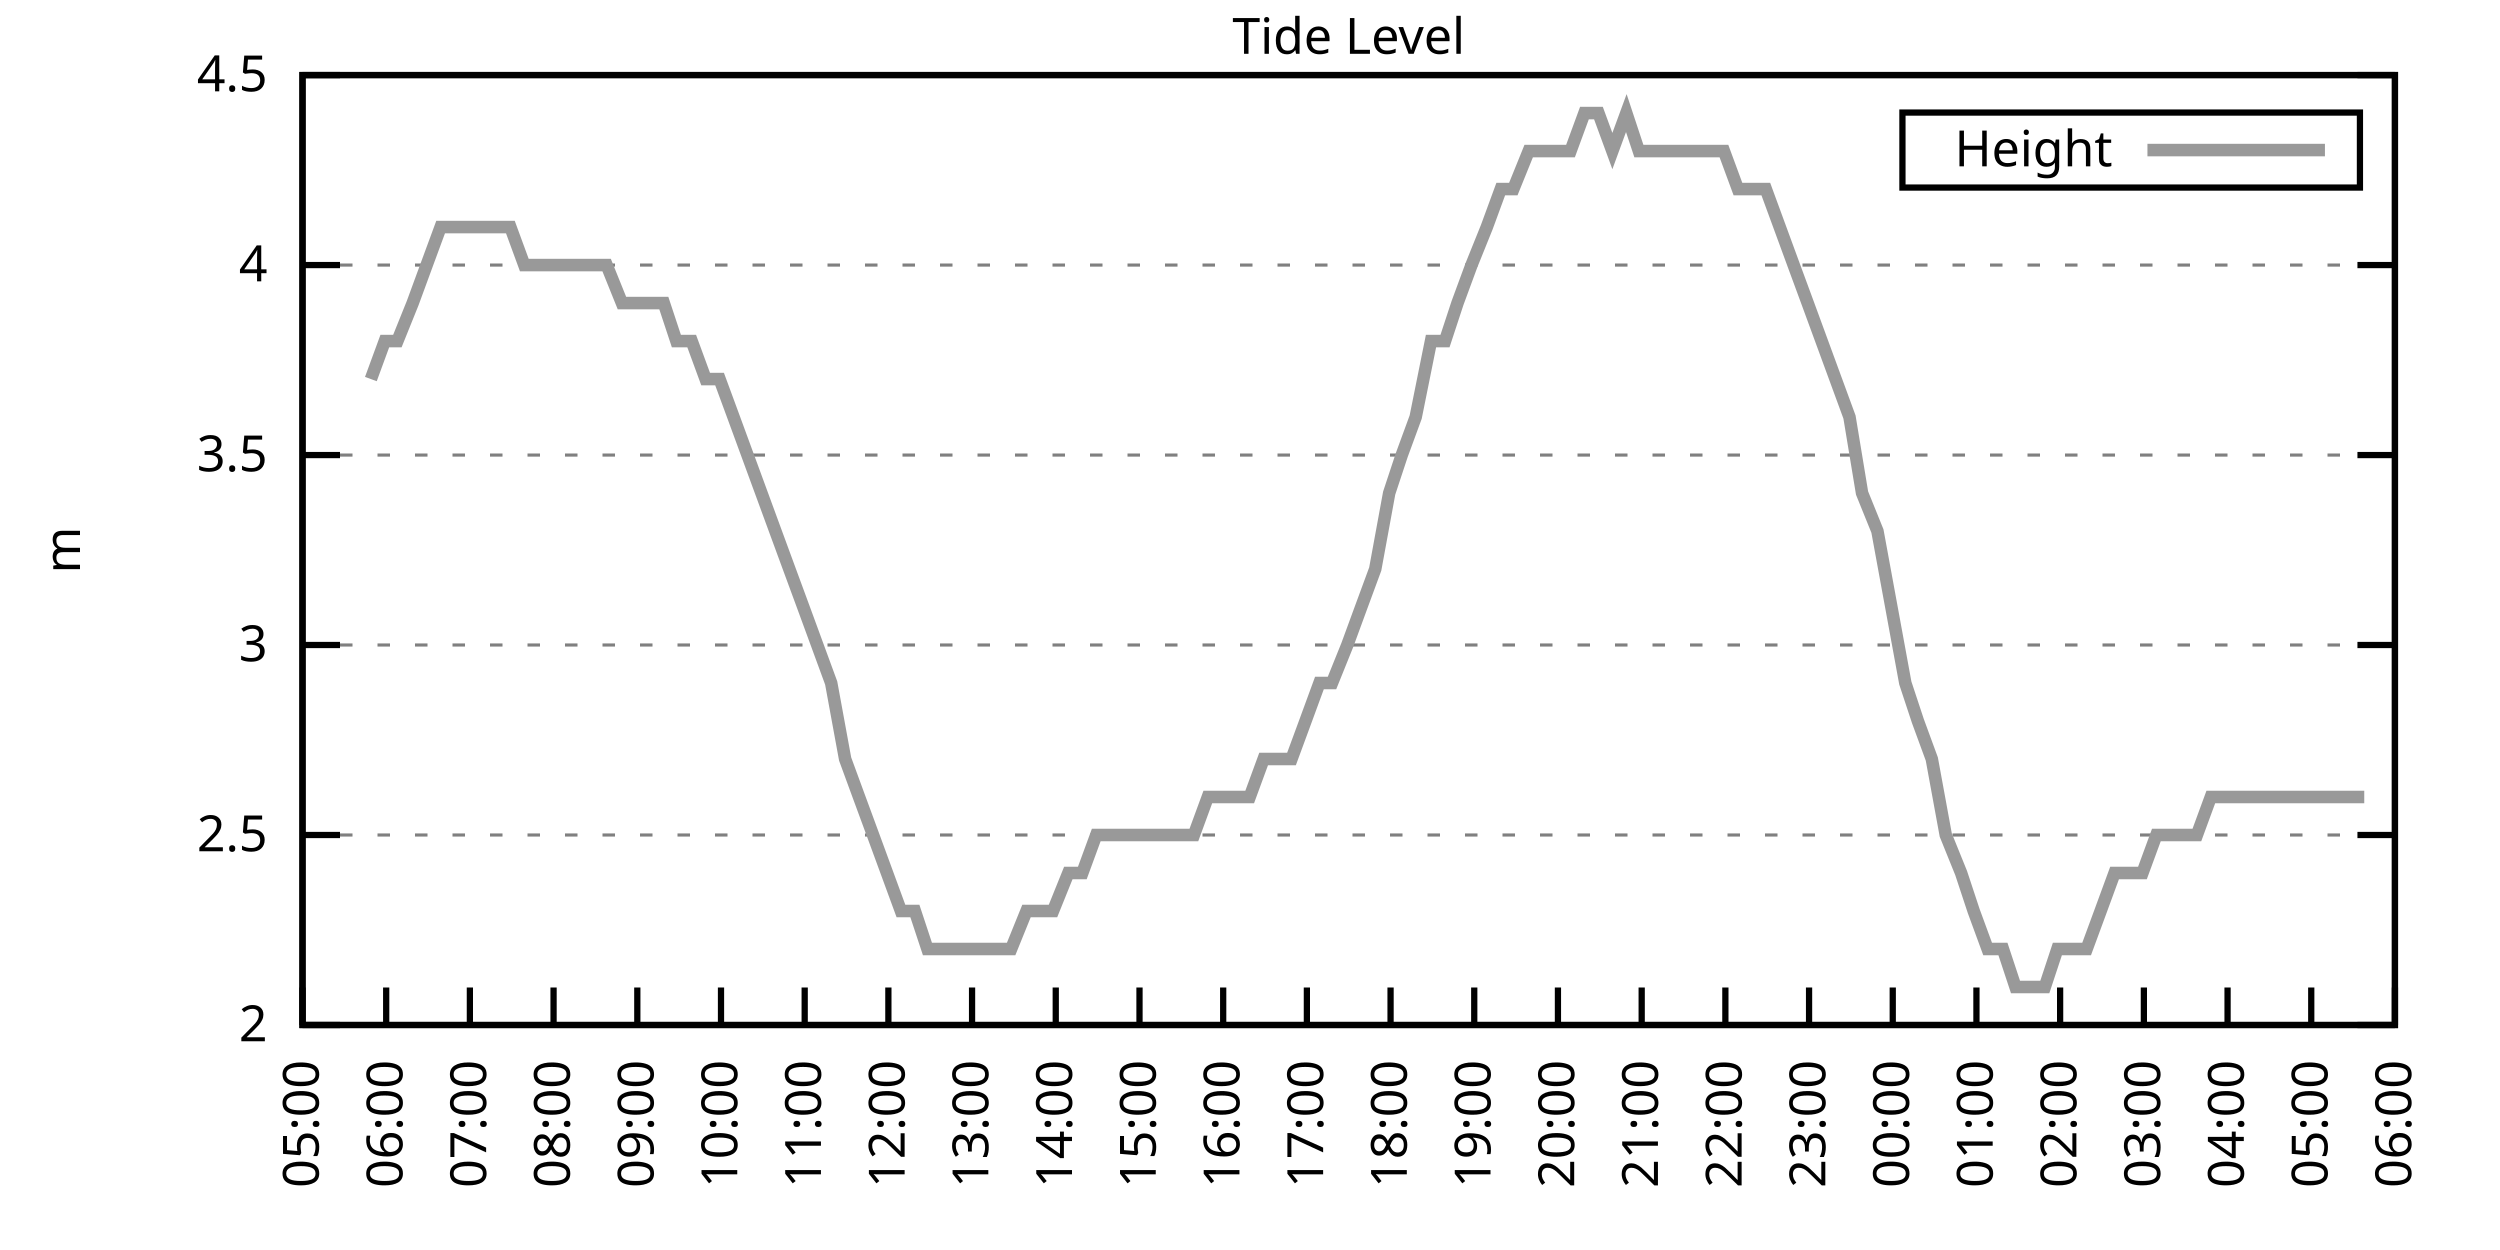
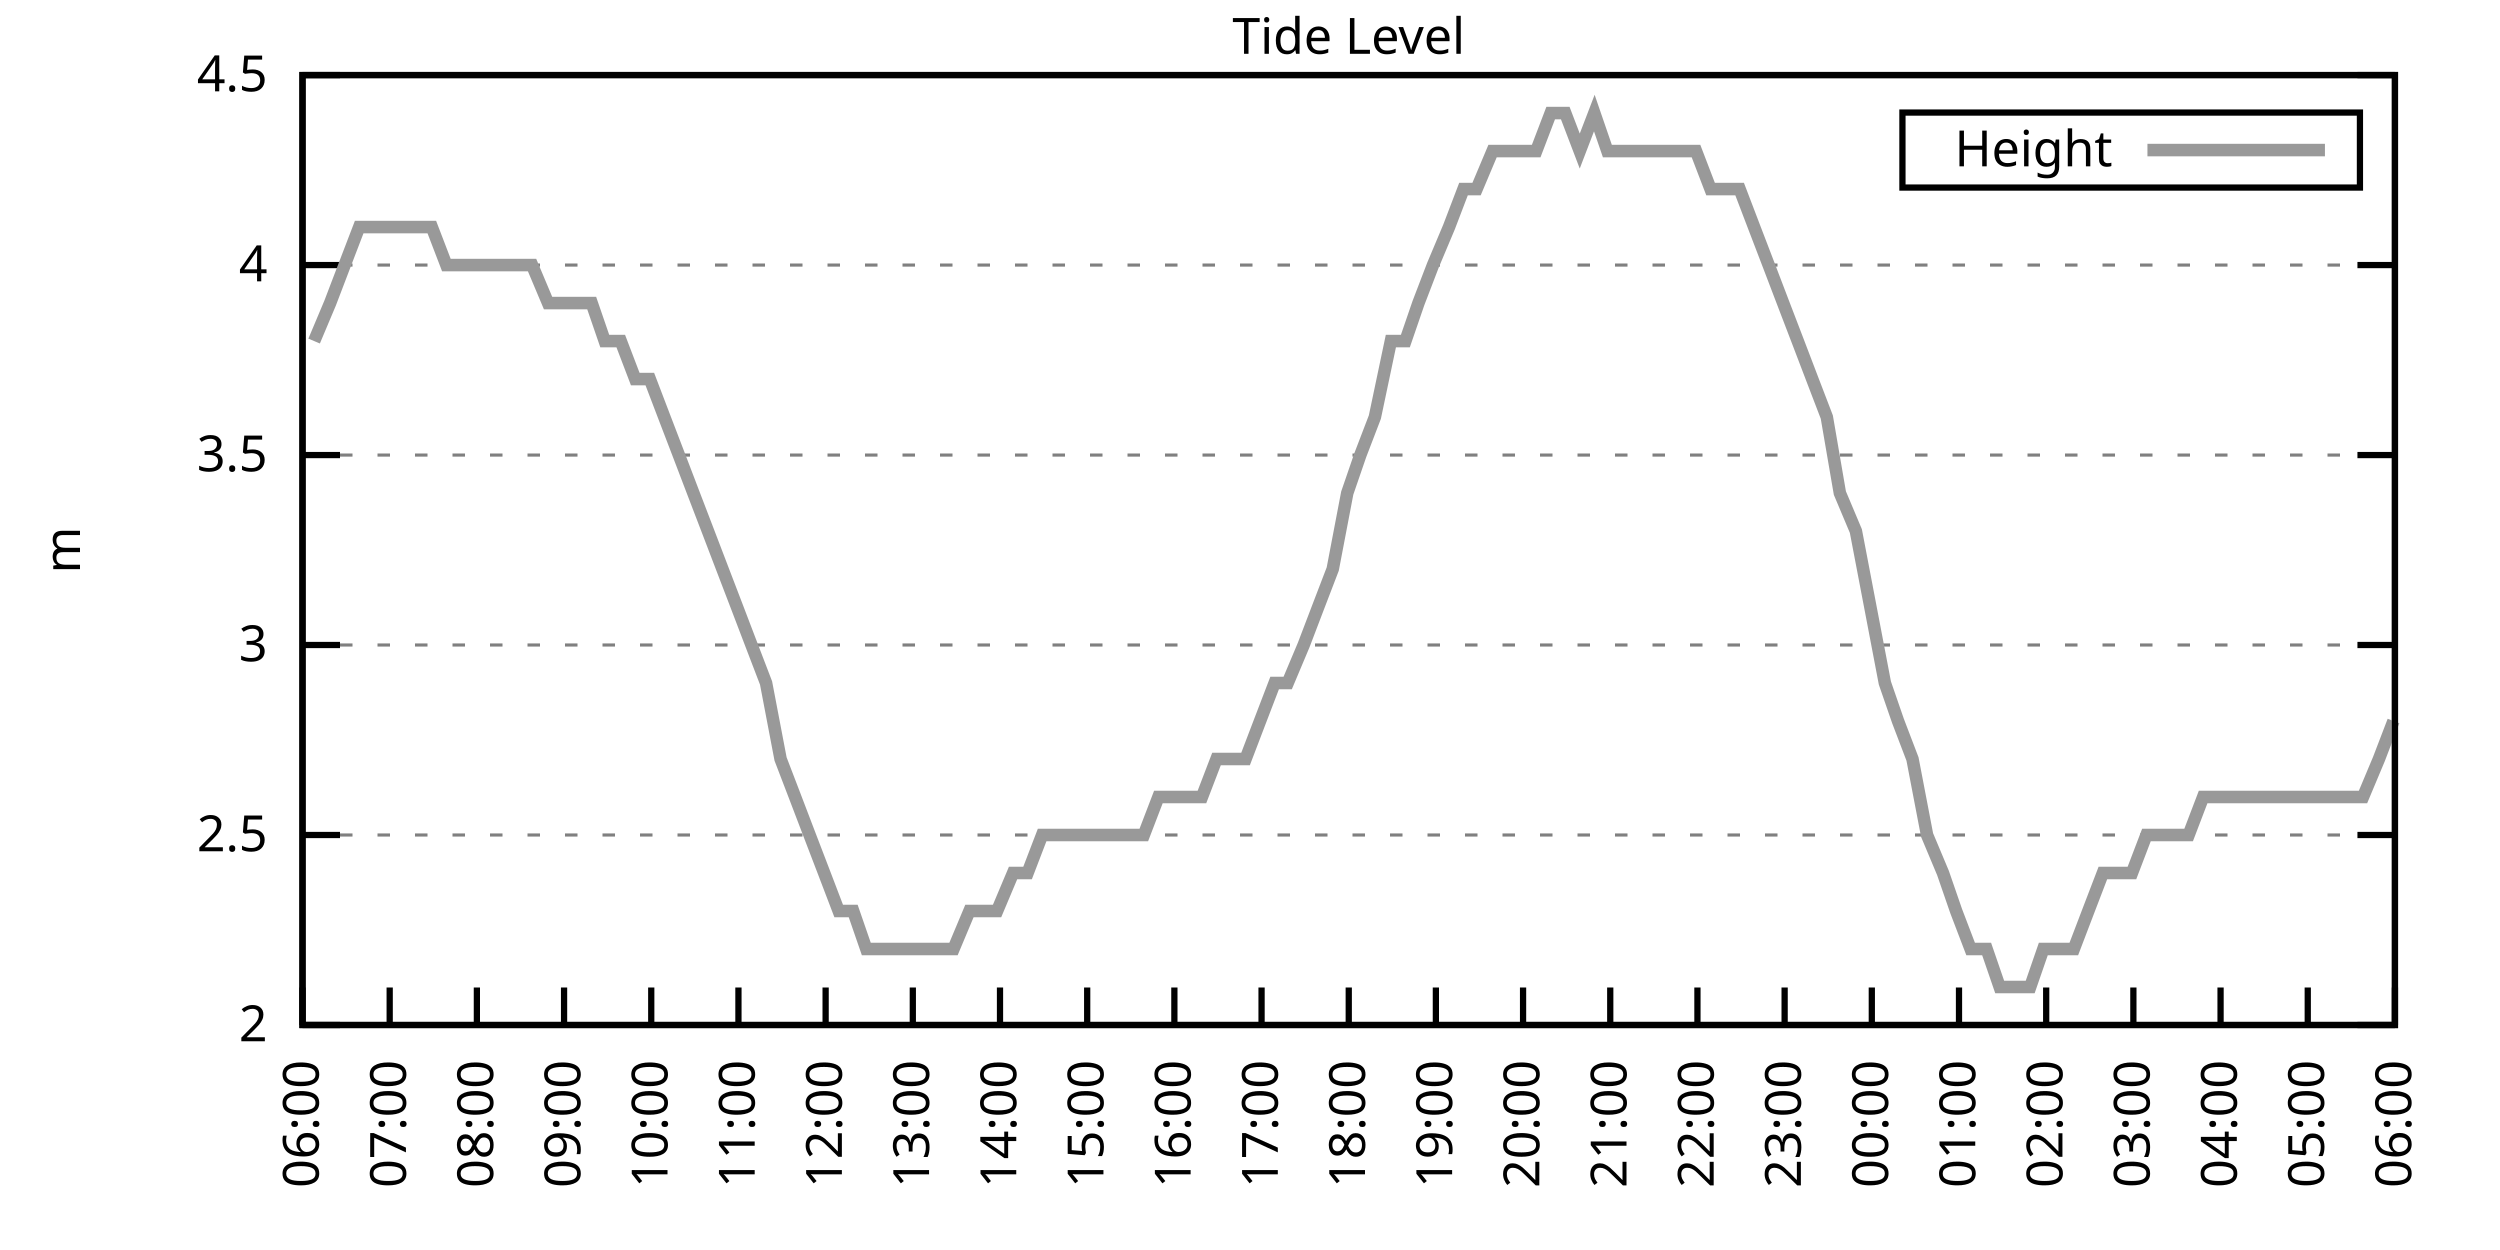
<svg xmlns="http://www.w3.org/2000/svg" xmlns:xlink="http://www.w3.org/1999/xlink" width="400" height="200" viewBox="0 0 400 200">
  <g id="gnuplot_canvas">
    <rect x="0" y="0" width="400" height="200" fill="none" />
    <defs>
      <circle id="gpDot" r="0.5" stroke-width="0.5" stroke="currentColor" />
      <path id="gpPt0" stroke-width="0.333" stroke="currentColor" d="M-1,0 h2 M0,-1 v2" />
      <path id="gpPt1" stroke-width="0.333" stroke="currentColor" d="M-1,-1 L1,1 M1,-1 L-1,1" />
      <path id="gpPt2" stroke-width="0.333" stroke="currentColor" d="M-1,0 L1,0 M0,-1 L0,1 M-1,-1 L1,1 M-1,1 L1,-1" />
      <rect id="gpPt3" stroke-width="0.333" stroke="currentColor" x="-1" y="-1" width="2" height="2" />
      <rect id="gpPt4" stroke-width="0.333" stroke="currentColor" fill="currentColor" x="-1" y="-1" width="2" height="2" />
      <circle id="gpPt5" stroke-width="0.333" stroke="currentColor" cx="0" cy="0" r="1" />
      <use xlink:href="#gpPt5" id="gpPt6" fill="currentColor" stroke="none" />
      <path id="gpPt7" stroke-width="0.333" stroke="currentColor" d="M0,-1.33 L-1.33,0.67 L1.33,0.67 z" />
      <use xlink:href="#gpPt7" id="gpPt8" fill="currentColor" stroke="none" />
      <use xlink:href="#gpPt7" id="gpPt9" stroke="currentColor" transform="rotate(180)" />
      <use xlink:href="#gpPt9" id="gpPt10" fill="currentColor" stroke="none" />
      <use xlink:href="#gpPt3" id="gpPt11" stroke="currentColor" transform="rotate(45)" />
      <use xlink:href="#gpPt11" id="gpPt12" fill="currentColor" stroke="none" />
      <path id="gpPt13" stroke-width="0.333" stroke="currentColor" d="M0,1.330 L1.265,0.411 L0.782,-1.067 L-0.782,-1.076 L-1.265,0.411 z" />
      <use xlink:href="#gpPt13" id="gpPt14" fill="currentColor" stroke="none" />
      <filter id="textbox" filterUnits="objectBoundingBox" x="0" y="0" height="1" width="1">
        <feFlood flood-color="white" flood-opacity="1" result="bgnd" />
        <feComposite in="SourceGraphic" in2="bgnd" operator="atop" />
      </filter>
      <filter id="greybox" filterUnits="objectBoundingBox" x="0" y="0" height="1" width="1">
        <feFlood flood-color="lightgrey" flood-opacity="1" result="grey" />
        <feComposite in="SourceGraphic" in2="grey" operator="atop" />
      </filter>
    </defs>
    <g fill="none" color="white" stroke="currentColor" stroke-width="1.00" stroke-linecap="butt" stroke-linejoin="miter">
</g>
    <g fill="none" color="black" stroke="currentColor" stroke-width="1.00" stroke-linecap="butt" stroke-linejoin="miter">
      <g stroke="none" shape-rendering="crispEdges">
        <polygon fill="rgb(255, 255, 255)" points="48.40,164.00 383.18,164.00 383.18,12.02 48.40,12.02 " />
      </g>
    </g>
    <g fill="none" color="black" stroke="currentColor" stroke-width="1.00" stroke-linecap="butt" stroke-linejoin="miter">
</g>
    <g fill="none" color="black" stroke="black" stroke-width="0.50" stroke-linecap="butt" stroke-linejoin="miter">
</g>
    <g fill="none" color="gray" stroke="currentColor" stroke-width="0.50" stroke-linecap="butt" stroke-linejoin="miter">
      <path stroke="gray" stroke-dasharray="2,4" class="gridline" d="M48.40,164.00 L383.19,164.00  " />
    </g>
    <g fill="none" color="gray" stroke="gray" stroke-width="1.00" stroke-linecap="butt" stroke-linejoin="miter">
</g>
    <g fill="none" color="black" stroke="currentColor" stroke-width="1.00" stroke-linecap="butt" stroke-linejoin="miter">
      <path stroke="black" d="M48.40,164.00 L54.40,164.00 M383.19,164.00 L377.19,164.00  " />
      <g transform="translate(42.80,166.60)" stroke="none" fill="black" font-family="Sans" font-size="8.00" text-anchor="end">
        <text>
          <tspan font-family="Sans"> 2</tspan>
        </text>
      </g>
    </g>
    <g fill="none" color="black" stroke="currentColor" stroke-width="1.00" stroke-linecap="butt" stroke-linejoin="miter">
</g>
    <g fill="none" color="black" stroke="black" stroke-width="0.50" stroke-linecap="butt" stroke-linejoin="miter">
</g>
    <g fill="none" color="gray" stroke="currentColor" stroke-width="0.50" stroke-linecap="butt" stroke-linejoin="miter">
      <path stroke="gray" stroke-dasharray="2,4" class="gridline" d="M48.40,133.60 L383.19,133.60  " />
    </g>
    <g fill="none" color="gray" stroke="gray" stroke-width="1.00" stroke-linecap="butt" stroke-linejoin="miter">
</g>
    <g fill="none" color="black" stroke="currentColor" stroke-width="1.00" stroke-linecap="butt" stroke-linejoin="miter">
      <path stroke="black" d="M48.40,133.60 L54.40,133.60 M383.19,133.60 L377.19,133.60  " />
      <g transform="translate(42.80,136.20)" stroke="none" fill="black" font-family="Sans" font-size="8.00" text-anchor="end">
        <text>
          <tspan font-family="Sans"> 2.5</tspan>
        </text>
      </g>
    </g>
    <g fill="none" color="black" stroke="currentColor" stroke-width="1.00" stroke-linecap="butt" stroke-linejoin="miter">
</g>
    <g fill="none" color="black" stroke="black" stroke-width="0.50" stroke-linecap="butt" stroke-linejoin="miter">
</g>
    <g fill="none" color="gray" stroke="currentColor" stroke-width="0.50" stroke-linecap="butt" stroke-linejoin="miter">
      <path stroke="gray" stroke-dasharray="2,4" class="gridline" d="M48.40,103.20 L383.19,103.20  " />
    </g>
    <g fill="none" color="gray" stroke="gray" stroke-width="1.00" stroke-linecap="butt" stroke-linejoin="miter">
</g>
    <g fill="none" color="black" stroke="currentColor" stroke-width="1.00" stroke-linecap="butt" stroke-linejoin="miter">
      <path stroke="black" d="M48.40,103.20 L54.40,103.20 M383.19,103.20 L377.19,103.20  " />
      <g transform="translate(42.80,105.80)" stroke="none" fill="black" font-family="Sans" font-size="8.00" text-anchor="end">
        <text>
          <tspan font-family="Sans"> 3</tspan>
        </text>
      </g>
    </g>
    <g fill="none" color="black" stroke="currentColor" stroke-width="1.00" stroke-linecap="butt" stroke-linejoin="miter">
</g>
    <g fill="none" color="black" stroke="black" stroke-width="0.50" stroke-linecap="butt" stroke-linejoin="miter">
</g>
    <g fill="none" color="gray" stroke="currentColor" stroke-width="0.50" stroke-linecap="butt" stroke-linejoin="miter">
      <path stroke="gray" stroke-dasharray="2,4" class="gridline" d="M48.40,72.81 L383.19,72.81  " />
    </g>
    <g fill="none" color="gray" stroke="gray" stroke-width="1.00" stroke-linecap="butt" stroke-linejoin="miter">
</g>
    <g fill="none" color="black" stroke="currentColor" stroke-width="1.00" stroke-linecap="butt" stroke-linejoin="miter">
      <path stroke="black" d="M48.40,72.81 L54.40,72.81 M383.19,72.81 L377.19,72.81  " />
      <g transform="translate(42.80,75.41)" stroke="none" fill="black" font-family="Sans" font-size="8.00" text-anchor="end">
        <text>
          <tspan font-family="Sans"> 3.5</tspan>
        </text>
      </g>
    </g>
    <g fill="none" color="black" stroke="currentColor" stroke-width="1.00" stroke-linecap="butt" stroke-linejoin="miter">
</g>
    <g fill="none" color="black" stroke="black" stroke-width="0.50" stroke-linecap="butt" stroke-linejoin="miter">
</g>
    <g fill="none" color="gray" stroke="currentColor" stroke-width="0.50" stroke-linecap="butt" stroke-linejoin="miter">
      <path stroke="gray" stroke-dasharray="2,4" class="gridline" d="M48.40,42.41 L383.19,42.41  " />
    </g>
    <g fill="none" color="gray" stroke="gray" stroke-width="1.00" stroke-linecap="butt" stroke-linejoin="miter">
</g>
    <g fill="none" color="black" stroke="currentColor" stroke-width="1.00" stroke-linecap="butt" stroke-linejoin="miter">
      <path stroke="black" d="M48.40,42.41 L54.40,42.41 M383.19,42.41 L377.19,42.41  " />
      <g transform="translate(42.80,45.01)" stroke="none" fill="black" font-family="Sans" font-size="8.00" text-anchor="end">
        <text>
          <tspan font-family="Sans"> 4</tspan>
        </text>
      </g>
    </g>
    <g fill="none" color="black" stroke="currentColor" stroke-width="1.00" stroke-linecap="butt" stroke-linejoin="miter">
</g>
    <g fill="none" color="black" stroke="black" stroke-width="0.50" stroke-linecap="butt" stroke-linejoin="miter">
</g>
    <g fill="none" color="gray" stroke="currentColor" stroke-width="0.50" stroke-linecap="butt" stroke-linejoin="miter">
      <path stroke="gray" stroke-dasharray="2,4" class="gridline" d="M48.40,12.01 L383.19,12.01  " />
    </g>
    <g fill="none" color="gray" stroke="gray" stroke-width="1.00" stroke-linecap="butt" stroke-linejoin="miter">
</g>
    <g fill="none" color="black" stroke="currentColor" stroke-width="1.00" stroke-linecap="butt" stroke-linejoin="miter">
      <path stroke="black" d="M48.40,12.01 L54.40,12.01 M383.19,12.01 L377.19,12.01  " />
      <g transform="translate(42.80,14.61)" stroke="none" fill="black" font-family="Sans" font-size="8.00" text-anchor="end">
        <text>
          <tspan font-family="Sans"> 4.5</tspan>
        </text>
      </g>
    </g>
    <g fill="none" color="black" stroke="currentColor" stroke-width="1.00" stroke-linecap="butt" stroke-linejoin="miter">
      <path stroke="black" d="M48.40,164.00 L48.40,158.00  " />
      <g transform="translate(51.00,169.60) rotate(270.00)" stroke="none" fill="black" font-family="Sans" font-size="8.00" text-anchor="end">
        <text>
-           <tspan font-family="Sans">05:00</tspan>
-         </text>
-       </g>
-     </g>
-     <g fill="none" color="black" stroke="currentColor" stroke-width="1.00" stroke-linecap="butt" stroke-linejoin="miter">
-       <path stroke="black" d="M61.79,164.00 L61.79,158.00  " />
-       <g transform="translate(64.39,169.60) rotate(270.00)" stroke="none" fill="black" font-family="Sans" font-size="8.00" text-anchor="end">
-         <text>
          <tspan font-family="Sans">06:00</tspan>
        </text>
      </g>
    </g>
    <g fill="none" color="black" stroke="currentColor" stroke-width="1.00" stroke-linecap="butt" stroke-linejoin="miter">
-       <path stroke="black" d="M75.18,164.00 L75.18,158.00  " />
-       <g transform="translate(77.78,169.60) rotate(270.00)" stroke="none" fill="black" font-family="Sans" font-size="8.00" text-anchor="end">
+       <path stroke="black" d="M62.35,164.00 L62.35,158.00  " />
+       <g transform="translate(64.95,169.60) rotate(270.00)" stroke="none" fill="black" font-family="Sans" font-size="8.00" text-anchor="end">
        <text>
          <tspan font-family="Sans">07:00</tspan>
        </text>
      </g>
    </g>
    <g fill="none" color="black" stroke="currentColor" stroke-width="1.00" stroke-linecap="butt" stroke-linejoin="miter">
-       <path stroke="black" d="M88.57,164.00 L88.57,158.00  " />
-       <g transform="translate(91.17,169.60) rotate(270.00)" stroke="none" fill="black" font-family="Sans" font-size="8.00" text-anchor="end">
+       <path stroke="black" d="M76.30,164.00 L76.30,158.00  " />
+       <g transform="translate(78.90,169.60) rotate(270.00)" stroke="none" fill="black" font-family="Sans" font-size="8.00" text-anchor="end">
        <text>
          <tspan font-family="Sans">08:00</tspan>
        </text>
      </g>
    </g>
    <g fill="none" color="black" stroke="currentColor" stroke-width="1.00" stroke-linecap="butt" stroke-linejoin="miter">
-       <path stroke="black" d="M101.97,164.00 L101.97,158.00  " />
-       <g transform="translate(104.57,169.60) rotate(270.00)" stroke="none" fill="black" font-family="Sans" font-size="8.00" text-anchor="end">
+       <path stroke="black" d="M90.25,164.00 L90.25,158.00  " />
+       <g transform="translate(92.85,169.60) rotate(270.00)" stroke="none" fill="black" font-family="Sans" font-size="8.00" text-anchor="end">
        <text>
          <tspan font-family="Sans">09:00</tspan>
        </text>
      </g>
    </g>
    <g fill="none" color="black" stroke="currentColor" stroke-width="1.00" stroke-linecap="butt" stroke-linejoin="miter">
-       <path stroke="black" d="M115.36,164.00 L115.36,158.00  " />
-       <g transform="translate(117.96,169.60) rotate(270.00)" stroke="none" fill="black" font-family="Sans" font-size="8.00" text-anchor="end">
+       <path stroke="black" d="M104.20,164.00 L104.20,158.00  " />
+       <g transform="translate(106.80,169.60) rotate(270.00)" stroke="none" fill="black" font-family="Sans" font-size="8.00" text-anchor="end">
        <text>
          <tspan font-family="Sans">10:00</tspan>
        </text>
      </g>
    </g>
    <g fill="none" color="black" stroke="currentColor" stroke-width="1.00" stroke-linecap="butt" stroke-linejoin="miter">
-       <path stroke="black" d="M128.75,164.00 L128.75,158.00  " />
-       <g transform="translate(131.35,169.60) rotate(270.00)" stroke="none" fill="black" font-family="Sans" font-size="8.00" text-anchor="end">
+       <path stroke="black" d="M118.15,164.00 L118.15,158.00  " />
+       <g transform="translate(120.75,169.60) rotate(270.00)" stroke="none" fill="black" font-family="Sans" font-size="8.00" text-anchor="end">
        <text>
          <tspan font-family="Sans">11:00</tspan>
        </text>
      </g>
    </g>
    <g fill="none" color="black" stroke="currentColor" stroke-width="1.00" stroke-linecap="butt" stroke-linejoin="miter">
-       <path stroke="black" d="M142.14,164.00 L142.14,158.00  " />
-       <g transform="translate(144.74,169.60) rotate(270.00)" stroke="none" fill="black" font-family="Sans" font-size="8.00" text-anchor="end">
+       <path stroke="black" d="M132.10,164.00 L132.10,158.00  " />
+       <g transform="translate(134.70,169.60) rotate(270.00)" stroke="none" fill="black" font-family="Sans" font-size="8.00" text-anchor="end">
        <text>
          <tspan font-family="Sans">12:00</tspan>
        </text>
      </g>
    </g>
    <g fill="none" color="black" stroke="currentColor" stroke-width="1.00" stroke-linecap="butt" stroke-linejoin="miter">
-       <path stroke="black" d="M155.53,164.00 L155.53,158.00  " />
-       <g transform="translate(158.13,169.60) rotate(270.00)" stroke="none" fill="black" font-family="Sans" font-size="8.00" text-anchor="end">
+       <path stroke="black" d="M146.05,164.00 L146.05,158.00  " />
+       <g transform="translate(148.65,169.60) rotate(270.00)" stroke="none" fill="black" font-family="Sans" font-size="8.00" text-anchor="end">
        <text>
          <tspan font-family="Sans">13:00</tspan>
        </text>
      </g>
    </g>
    <g fill="none" color="black" stroke="currentColor" stroke-width="1.00" stroke-linecap="butt" stroke-linejoin="miter">
-       <path stroke="black" d="M168.92,164.00 L168.92,158.00  " />
-       <g transform="translate(171.52,169.60) rotate(270.00)" stroke="none" fill="black" font-family="Sans" font-size="8.00" text-anchor="end">
+       <path stroke="black" d="M160.00,164.00 L160.00,158.00  " />
+       <g transform="translate(162.60,169.60) rotate(270.00)" stroke="none" fill="black" font-family="Sans" font-size="8.00" text-anchor="end">
        <text>
          <tspan font-family="Sans">14:00</tspan>
        </text>
      </g>
    </g>
    <g fill="none" color="black" stroke="currentColor" stroke-width="1.00" stroke-linecap="butt" stroke-linejoin="miter">
-       <path stroke="black" d="M182.32,164.00 L182.32,158.00  " />
-       <g transform="translate(184.92,169.60) rotate(270.00)" stroke="none" fill="black" font-family="Sans" font-size="8.00" text-anchor="end">
+       <path stroke="black" d="M173.95,164.00 L173.95,158.00  " />
+       <g transform="translate(176.55,169.60) rotate(270.00)" stroke="none" fill="black" font-family="Sans" font-size="8.00" text-anchor="end">
        <text>
          <tspan font-family="Sans">15:00</tspan>
        </text>
      </g>
    </g>
    <g fill="none" color="black" stroke="currentColor" stroke-width="1.00" stroke-linecap="butt" stroke-linejoin="miter">
-       <path stroke="black" d="M195.71,164.00 L195.71,158.00  " />
-       <g transform="translate(198.31,169.60) rotate(270.00)" stroke="none" fill="black" font-family="Sans" font-size="8.00" text-anchor="end">
+       <path stroke="black" d="M187.90,164.00 L187.90,158.00  " />
+       <g transform="translate(190.50,169.60) rotate(270.00)" stroke="none" fill="black" font-family="Sans" font-size="8.00" text-anchor="end">
        <text>
          <tspan font-family="Sans">16:00</tspan>
        </text>
      </g>
    </g>
    <g fill="none" color="black" stroke="currentColor" stroke-width="1.00" stroke-linecap="butt" stroke-linejoin="miter">
-       <path stroke="black" d="M209.10,164.00 L209.10,158.00  " />
-       <g transform="translate(211.70,169.60) rotate(270.00)" stroke="none" fill="black" font-family="Sans" font-size="8.00" text-anchor="end">
+       <path stroke="black" d="M201.85,164.00 L201.85,158.00  " />
+       <g transform="translate(204.45,169.60) rotate(270.00)" stroke="none" fill="black" font-family="Sans" font-size="8.00" text-anchor="end">
        <text>
          <tspan font-family="Sans">17:00</tspan>
        </text>
      </g>
    </g>
    <g fill="none" color="black" stroke="currentColor" stroke-width="1.00" stroke-linecap="butt" stroke-linejoin="miter">
-       <path stroke="black" d="M222.49,164.00 L222.49,158.00  " />
-       <g transform="translate(225.09,169.60) rotate(270.00)" stroke="none" fill="black" font-family="Sans" font-size="8.00" text-anchor="end">
+       <path stroke="black" d="M215.80,164.00 L215.80,158.00  " />
+       <g transform="translate(218.40,169.60) rotate(270.00)" stroke="none" fill="black" font-family="Sans" font-size="8.00" text-anchor="end">
        <text>
          <tspan font-family="Sans">18:00</tspan>
        </text>
      </g>
    </g>
    <g fill="none" color="black" stroke="currentColor" stroke-width="1.00" stroke-linecap="butt" stroke-linejoin="miter">
-       <path stroke="black" d="M235.88,164.00 L235.88,158.00  " />
-       <g transform="translate(238.48,169.60) rotate(270.00)" stroke="none" fill="black" font-family="Sans" font-size="8.00" text-anchor="end">
+       <path stroke="black" d="M229.74,164.00 L229.74,158.00  " />
+       <g transform="translate(232.34,169.60) rotate(270.00)" stroke="none" fill="black" font-family="Sans" font-size="8.00" text-anchor="end">
        <text>
          <tspan font-family="Sans">19:00</tspan>
        </text>
      </g>
    </g>
    <g fill="none" color="black" stroke="currentColor" stroke-width="1.00" stroke-linecap="butt" stroke-linejoin="miter">
-       <path stroke="black" d="M249.27,164.00 L249.27,158.00  " />
-       <g transform="translate(251.87,169.60) rotate(270.00)" stroke="none" fill="black" font-family="Sans" font-size="8.00" text-anchor="end">
+       <path stroke="black" d="M243.69,164.00 L243.69,158.00  " />
+       <g transform="translate(246.29,169.60) rotate(270.00)" stroke="none" fill="black" font-family="Sans" font-size="8.00" text-anchor="end">
        <text>
          <tspan font-family="Sans">20:00</tspan>
        </text>
      </g>
    </g>
    <g fill="none" color="black" stroke="currentColor" stroke-width="1.00" stroke-linecap="butt" stroke-linejoin="miter">
-       <path stroke="black" d="M262.67,164.00 L262.67,158.00  " />
-       <g transform="translate(265.27,169.60) rotate(270.00)" stroke="none" fill="black" font-family="Sans" font-size="8.00" text-anchor="end">
+       <path stroke="black" d="M257.64,164.00 L257.64,158.00  " />
+       <g transform="translate(260.24,169.60) rotate(270.00)" stroke="none" fill="black" font-family="Sans" font-size="8.00" text-anchor="end">
        <text>
          <tspan font-family="Sans">21:00</tspan>
        </text>
      </g>
    </g>
    <g fill="none" color="black" stroke="currentColor" stroke-width="1.00" stroke-linecap="butt" stroke-linejoin="miter">
-       <path stroke="black" d="M276.06,164.00 L276.06,158.00  " />
-       <g transform="translate(278.66,169.60) rotate(270.00)" stroke="none" fill="black" font-family="Sans" font-size="8.00" text-anchor="end">
+       <path stroke="black" d="M271.59,164.00 L271.59,158.00  " />
+       <g transform="translate(274.19,169.60) rotate(270.00)" stroke="none" fill="black" font-family="Sans" font-size="8.00" text-anchor="end">
        <text>
          <tspan font-family="Sans">22:00</tspan>
        </text>
      </g>
    </g>
    <g fill="none" color="black" stroke="currentColor" stroke-width="1.00" stroke-linecap="butt" stroke-linejoin="miter">
-       <path stroke="black" d="M289.45,164.00 L289.45,158.00  " />
-       <g transform="translate(292.05,169.60) rotate(270.00)" stroke="none" fill="black" font-family="Sans" font-size="8.00" text-anchor="end">
+       <path stroke="black" d="M285.54,164.00 L285.54,158.00  " />
+       <g transform="translate(288.14,169.60) rotate(270.00)" stroke="none" fill="black" font-family="Sans" font-size="8.00" text-anchor="end">
        <text>
          <tspan font-family="Sans">23:00</tspan>
        </text>
      </g>
    </g>
    <g fill="none" color="black" stroke="currentColor" stroke-width="1.00" stroke-linecap="butt" stroke-linejoin="miter">
-       <path stroke="black" d="M302.84,164.00 L302.84,158.00  " />
-       <g transform="translate(305.44,169.60) rotate(270.00)" stroke="none" fill="black" font-family="Sans" font-size="8.00" text-anchor="end">
+       <path stroke="black" d="M299.49,164.00 L299.49,158.00  " />
+       <g transform="translate(302.09,169.60) rotate(270.00)" stroke="none" fill="black" font-family="Sans" font-size="8.00" text-anchor="end">
        <text>
          <tspan font-family="Sans">00:00</tspan>
        </text>
      </g>
    </g>
    <g fill="none" color="black" stroke="currentColor" stroke-width="1.00" stroke-linecap="butt" stroke-linejoin="miter">
-       <path stroke="black" d="M316.23,164.00 L316.23,158.00  " />
-       <g transform="translate(318.83,169.60) rotate(270.00)" stroke="none" fill="black" font-family="Sans" font-size="8.00" text-anchor="end">
+       <path stroke="black" d="M313.44,164.00 L313.44,158.00  " />
+       <g transform="translate(316.04,169.60) rotate(270.00)" stroke="none" fill="black" font-family="Sans" font-size="8.00" text-anchor="end">
        <text>
          <tspan font-family="Sans">01:00</tspan>
        </text>
      </g>
    </g>
    <g fill="none" color="black" stroke="currentColor" stroke-width="1.00" stroke-linecap="butt" stroke-linejoin="miter">
-       <path stroke="black" d="M329.62,164.00 L329.62,158.00  " />
-       <g transform="translate(332.22,169.60) rotate(270.00)" stroke="none" fill="black" font-family="Sans" font-size="8.00" text-anchor="end">
+       <path stroke="black" d="M327.39,164.00 L327.39,158.00  " />
+       <g transform="translate(329.99,169.60) rotate(270.00)" stroke="none" fill="black" font-family="Sans" font-size="8.00" text-anchor="end">
        <text>
          <tspan font-family="Sans">02:00</tspan>
        </text>
      </g>
    </g>
    <g fill="none" color="black" stroke="currentColor" stroke-width="1.00" stroke-linecap="butt" stroke-linejoin="miter">
-       <path stroke="black" d="M343.02,164.00 L343.02,158.00  " />
-       <g transform="translate(345.62,169.60) rotate(270.00)" stroke="none" fill="black" font-family="Sans" font-size="8.00" text-anchor="end">
+       <path stroke="black" d="M341.34,164.00 L341.34,158.00  " />
+       <g transform="translate(343.94,169.60) rotate(270.00)" stroke="none" fill="black" font-family="Sans" font-size="8.00" text-anchor="end">
        <text>
          <tspan font-family="Sans">03:00</tspan>
        </text>
      </g>
    </g>
    <g fill="none" color="black" stroke="currentColor" stroke-width="1.00" stroke-linecap="butt" stroke-linejoin="miter">
-       <path stroke="black" d="M356.41,164.00 L356.41,158.00  " />
-       <g transform="translate(359.01,169.60) rotate(270.00)" stroke="none" fill="black" font-family="Sans" font-size="8.00" text-anchor="end">
+       <path stroke="black" d="M355.29,164.00 L355.29,158.00  " />
+       <g transform="translate(357.89,169.60) rotate(270.00)" stroke="none" fill="black" font-family="Sans" font-size="8.00" text-anchor="end">
        <text>
          <tspan font-family="Sans">04:00</tspan>
        </text>
      </g>
    </g>
    <g fill="none" color="black" stroke="currentColor" stroke-width="1.00" stroke-linecap="butt" stroke-linejoin="miter">
-       <path stroke="black" d="M369.80,164.00 L369.80,158.00  " />
-       <g transform="translate(372.40,169.60) rotate(270.00)" stroke="none" fill="black" font-family="Sans" font-size="8.00" text-anchor="end">
+       <path stroke="black" d="M369.24,164.00 L369.24,158.00  " />
+       <g transform="translate(371.84,169.60) rotate(270.00)" stroke="none" fill="black" font-family="Sans" font-size="8.00" text-anchor="end">
        <text>
          <tspan font-family="Sans">05:00</tspan>
        </text>
      </g>
    </g>
    <g fill="none" color="black" stroke="currentColor" stroke-width="1.00" stroke-linecap="butt" stroke-linejoin="miter">
      <path stroke="black" d="M383.19,164.00 L383.19,158.00  " />
      <g transform="translate(385.79,169.60) rotate(270.00)" stroke="none" fill="black" font-family="Sans" font-size="8.00" text-anchor="end">
        <text>
          <tspan font-family="Sans">06:00</tspan>
        </text>
      </g>
    </g>
    <g fill="none" color="black" stroke="currentColor" stroke-width="1.00" stroke-linecap="butt" stroke-linejoin="miter">
</g>
    <g fill="none" color="black" stroke="currentColor" stroke-width="1.00" stroke-linecap="butt" stroke-linejoin="miter">
      <path stroke="black" d="M48.40,12.01 L48.40,164.00 L383.19,164.00 L383.19,12.01 L48.40,12.01 Z  " />
    </g>
    <g fill="none" color="black" stroke="currentColor" stroke-width="1.00" stroke-linecap="butt" stroke-linejoin="miter">
</g>
    <g fill="none" color="black" stroke="currentColor" stroke-width="1.00" stroke-linecap="butt" stroke-linejoin="miter">
      <path stroke="black" d="M304.39,30.01 L304.39,18.01 L377.59,18.01 L377.59,30.01 L304.39,30.01 Z  " />
    </g>
    <g id="Tide_level_plot_1">
      <g fill="none" color="white" stroke="black" stroke-width="2.00" stroke-linecap="butt" stroke-linejoin="miter">
</g>
      <g fill="none" color="black" stroke="currentColor" stroke-width="2.00" stroke-linecap="butt" stroke-linejoin="miter">
        <g transform="translate(337.99,26.61)" stroke="none" fill="black" font-family="Sans" font-size="8.00" text-anchor="end">
          <text>
            <tspan font-family="Sans">Height</tspan>
          </text>
        </g>
      </g>
      <g fill="none" color="black" stroke="currentColor" stroke-width="2.00" stroke-linecap="butt" stroke-linejoin="miter">
-         <path stroke="rgb(153, 153, 153)" d="M343.59,24.01 L371.99,24.01 M59.34,60.65 L61.57,54.57 L63.58,54.57 L66.03,48.49 L68.26,42.41 L70.50,36.33   L72.50,36.33 L74.74,36.33 L76.97,36.33 L79.20,36.33 L81.66,36.33 L83.89,42.41 L86.12,42.41 L88.35,42.41   L90.58,42.41 L92.82,42.41 L95.05,42.41 L97.06,42.41 L99.51,48.49 L101.52,48.49 L103.98,48.49 L106.21,48.49   L108.22,54.57 L110.67,54.57 L112.90,60.65 L115.13,60.65 L117.37,66.73 L119.60,72.81 L121.83,78.89 L124.06,84.97   L126.29,91.04 L128.53,97.12 L130.76,103.20 L132.99,109.28 L135.22,121.44 L137.45,127.52 L139.69,133.60 L141.92,139.68   L144.15,145.76 L146.38,145.76 L148.39,151.84 L150.62,151.84 L152.85,151.84 L155.09,151.84 L157.54,151.84 L159.55,151.84   L161.78,151.84 L164.24,145.76 L166.25,145.76 L168.48,145.76 L170.93,139.68 L173.17,139.68 L175.40,133.60 L177.63,133.60   L179.64,133.60 L181.87,133.60 L184.32,133.60 L186.56,133.60 L188.79,133.60 L191.02,133.60 L193.25,127.52 L195.48,127.52   L197.72,127.52 L199.95,127.52 L202.18,121.44 L204.19,121.44 L206.64,121.44 L208.88,115.36 L211.11,109.28 L213.12,109.28   L215.57,103.20 L217.80,97.12 L220.04,91.04 L222.27,78.89 L224.28,72.81 L226.51,66.73 L228.96,54.57 L231.20,54.57   L233.20,48.49 L235.44,42.41 L237.89,36.33 L240.12,30.25 L242.13,30.25 L244.59,24.17 L246.82,24.17 L249.05,24.17   L251.28,24.17 L253.51,18.09 L255.75,18.09 L257.98,24.17 L260.21,18.09 L262.22,24.17 L264.45,24.17 L266.91,24.17   L268.92,24.17 L271.37,24.17 L273.60,24.17 L275.83,24.17 L278.07,30.25 L280.30,30.25 L282.53,30.25 L284.76,36.33   L286.99,42.41 L289.23,48.49 L291.46,54.57 L293.69,60.65 L295.92,66.73 L297.93,78.89 L300.39,84.97 L302.62,97.12   L304.85,109.28 L306.86,115.36 L309.09,121.44 L311.32,133.60 L313.78,139.68 L315.79,145.76 L318.02,151.84 L320.47,151.84   L322.48,157.92 L324.71,157.92 L327.17,157.92 L329.18,151.84 L331.63,151.84 L333.86,151.84 L336.10,145.76 L338.33,139.68   L340.56,139.68 L342.79,139.68 L345.02,133.60 L347.26,133.60 L349.49,133.60 L351.50,133.60 L353.73,127.52 L356.18,127.52   L358.19,127.52 L360.42,127.52 L362.66,127.52 L365.11,127.52 L367.34,127.52 L369.58,127.52 L371.81,127.52 L374.04,127.52   L376.05,127.52 L378.28,127.52  " />
+         <path stroke="rgb(153, 153, 153)" d="M343.59,24.01 L371.99,24.01 M50.26,54.57 L52.82,48.49 L55.14,42.41 L57.47,36.33 L59.56,36.33 L61.88,36.33   L64.21,36.33 L66.53,36.33 L69.09,36.33 L71.42,42.41 L73.74,42.41 L76.07,42.41 L78.39,42.41 L80.72,42.41   L83.04,42.41 L85.13,42.41 L87.69,48.49 L89.78,48.49 L92.34,48.49 L94.67,48.49 L96.76,54.57 L99.32,54.57   L101.64,60.65 L103.97,60.65 L106.29,66.73 L108.62,72.81 L110.94,78.89 L113.27,84.97 L115.59,91.04 L117.92,97.12   L120.24,103.20 L122.57,109.28 L124.89,121.44 L127.22,127.52 L129.54,133.60 L131.87,139.68 L134.19,145.76 L136.51,145.76   L138.61,151.84 L140.93,151.84 L143.26,151.84 L145.58,151.84 L148.14,151.84 L150.23,151.84 L152.56,151.84 L155.11,145.76   L157.21,145.76 L159.53,145.76 L162.09,139.68 L164.41,139.68 L166.74,133.60 L169.06,133.60 L171.16,133.60 L173.48,133.60   L176.04,133.60 L178.36,133.60 L180.69,133.60 L183.01,133.60 L185.34,127.52 L187.66,127.52 L189.99,127.52 L192.31,127.52   L194.64,121.44 L196.73,121.44 L199.29,121.44 L201.61,115.36 L203.94,109.28 L206.03,109.28 L208.59,103.20 L210.91,97.12   L213.24,91.04 L215.56,78.89 L217.65,72.81 L219.98,66.73 L222.54,54.57 L224.86,54.57 L226.95,48.49 L229.28,42.41   L231.84,36.33 L234.16,30.25 L236.25,30.25 L238.81,24.17 L241.14,24.17 L243.46,24.17 L245.79,24.17 L248.11,18.09   L250.44,18.09 L252.76,24.17 L255.09,18.09 L257.18,24.17 L259.50,24.17 L262.06,24.17 L264.15,24.17 L266.71,24.17   L269.04,24.17 L271.36,24.17 L273.69,30.25 L276.01,30.25 L278.34,30.25 L280.66,36.33 L282.99,42.41 L285.31,48.49   L287.64,54.57 L289.96,60.65 L292.29,66.73 L294.38,78.89 L296.94,84.97 L299.26,97.12 L301.58,109.28 L303.68,115.36   L306.00,121.44 L308.33,133.60 L310.88,139.68 L312.98,145.76 L315.30,151.84 L317.86,151.84 L319.95,157.92 L322.28,157.92   L324.83,157.92 L326.93,151.84 L329.48,151.84 L331.81,151.84 L334.13,145.76 L336.46,139.68 L338.78,139.68 L341.11,139.68   L343.43,133.60 L345.76,133.60 L348.08,133.60 L350.18,133.60 L352.50,127.52 L355.06,127.52 L357.15,127.52 L359.48,127.52   L361.80,127.52 L364.36,127.52 L366.68,127.52 L369.01,127.52 L371.33,127.52 L373.66,127.52 L375.75,127.52 L378.08,127.52   L380.63,121.44 L382.96,115.36  " />
      </g>
    </g>
    <g fill="none" color="black" stroke="currentColor" stroke-width="2.00" stroke-linecap="butt" stroke-linejoin="miter">
</g>
    <g fill="none" color="black" stroke="black" stroke-width="1.00" stroke-linecap="butt" stroke-linejoin="miter">
</g>
    <g fill="none" color="black" stroke="currentColor" stroke-width="1.00" stroke-linecap="butt" stroke-linejoin="miter">
      <path stroke="black" d="M48.40,12.01 L48.40,164.00 L383.19,164.00 L383.19,12.01 L48.40,12.01 Z  " />
      <g transform="translate(12.80,88.01) rotate(270.00)" stroke="none" fill="black" font-family="Sans" font-size="8.00" text-anchor="middle">
        <text>
          <tspan font-family="Sans">m</tspan>
        </text>
      </g>
    </g>
    <g fill="none" color="black" stroke="currentColor" stroke-width="1.00" stroke-linecap="butt" stroke-linejoin="miter">
</g>
    <g fill="none" color="black" stroke="currentColor" stroke-width="1.00" stroke-linecap="butt" stroke-linejoin="miter">
      <g transform="translate(215.79,8.61)" stroke="none" fill="black" font-family="Sans" font-size="8.00" text-anchor="middle">
        <text>
          <tspan font-family="Sans">Tide Level</tspan>
        </text>
      </g>
    </g>
    <g fill="none" color="black" stroke="currentColor" stroke-width="1.00" stroke-linecap="butt" stroke-linejoin="miter">
</g>
  </g>
</svg>
